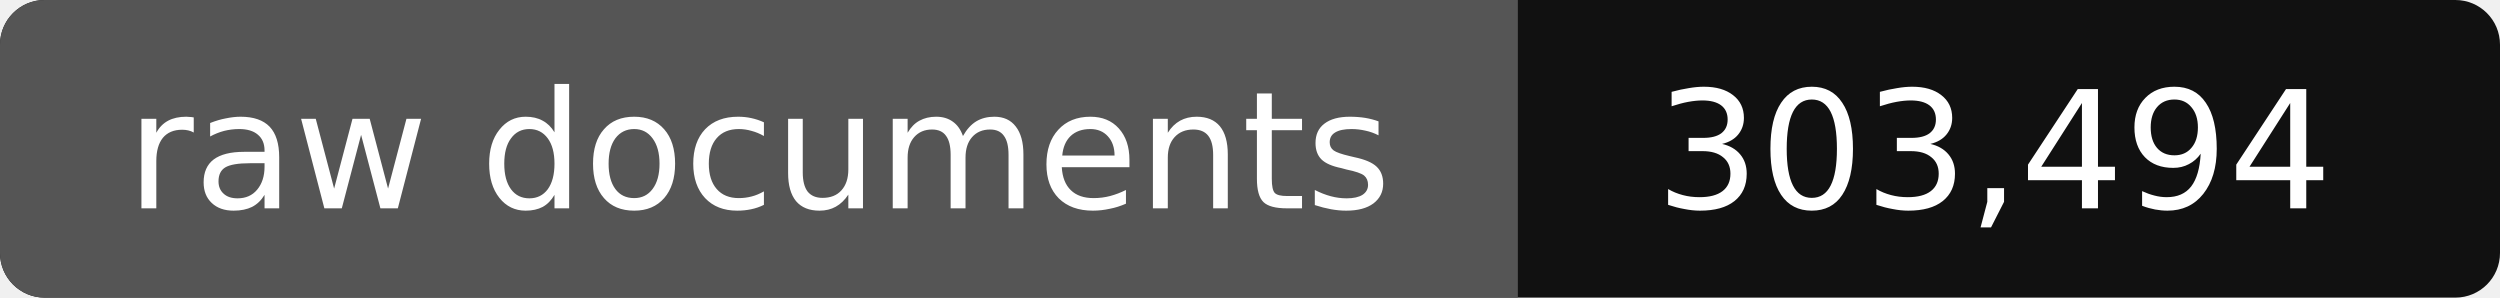
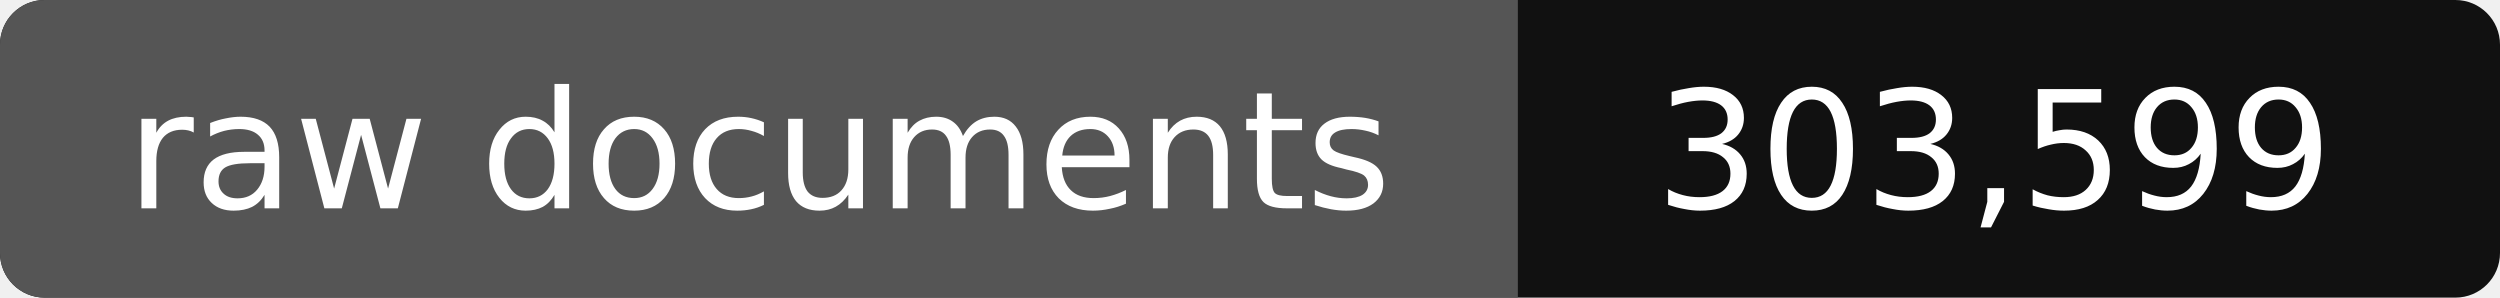
- <svg xmlns="http://www.w3.org/2000/svg" width="168" height="20" role="img" aria-label="raw documents: 303,494">
+ <svg xmlns="http://www.w3.org/2000/svg" width="168" height="20" role="img" aria-label="raw documents: 303,599">
  <rect width="168" height="20" rx="3" fill="#111" />
  <path fill="#555" d="M3 0h99v20H3a3 3 0 0 1-3-3V3a3 3 0 0 1 3-3z" />
  <g fill="#fff" text-anchor="middle" font-family="Verdana,DejaVu Sans,sans-serif" font-size="11">
    <text x="51" y="14">raw documents</text>
-     <text x="134" y="14">303,494</text>
+     <text x="134" y="14">303,599</text>
  </g>
</svg>
